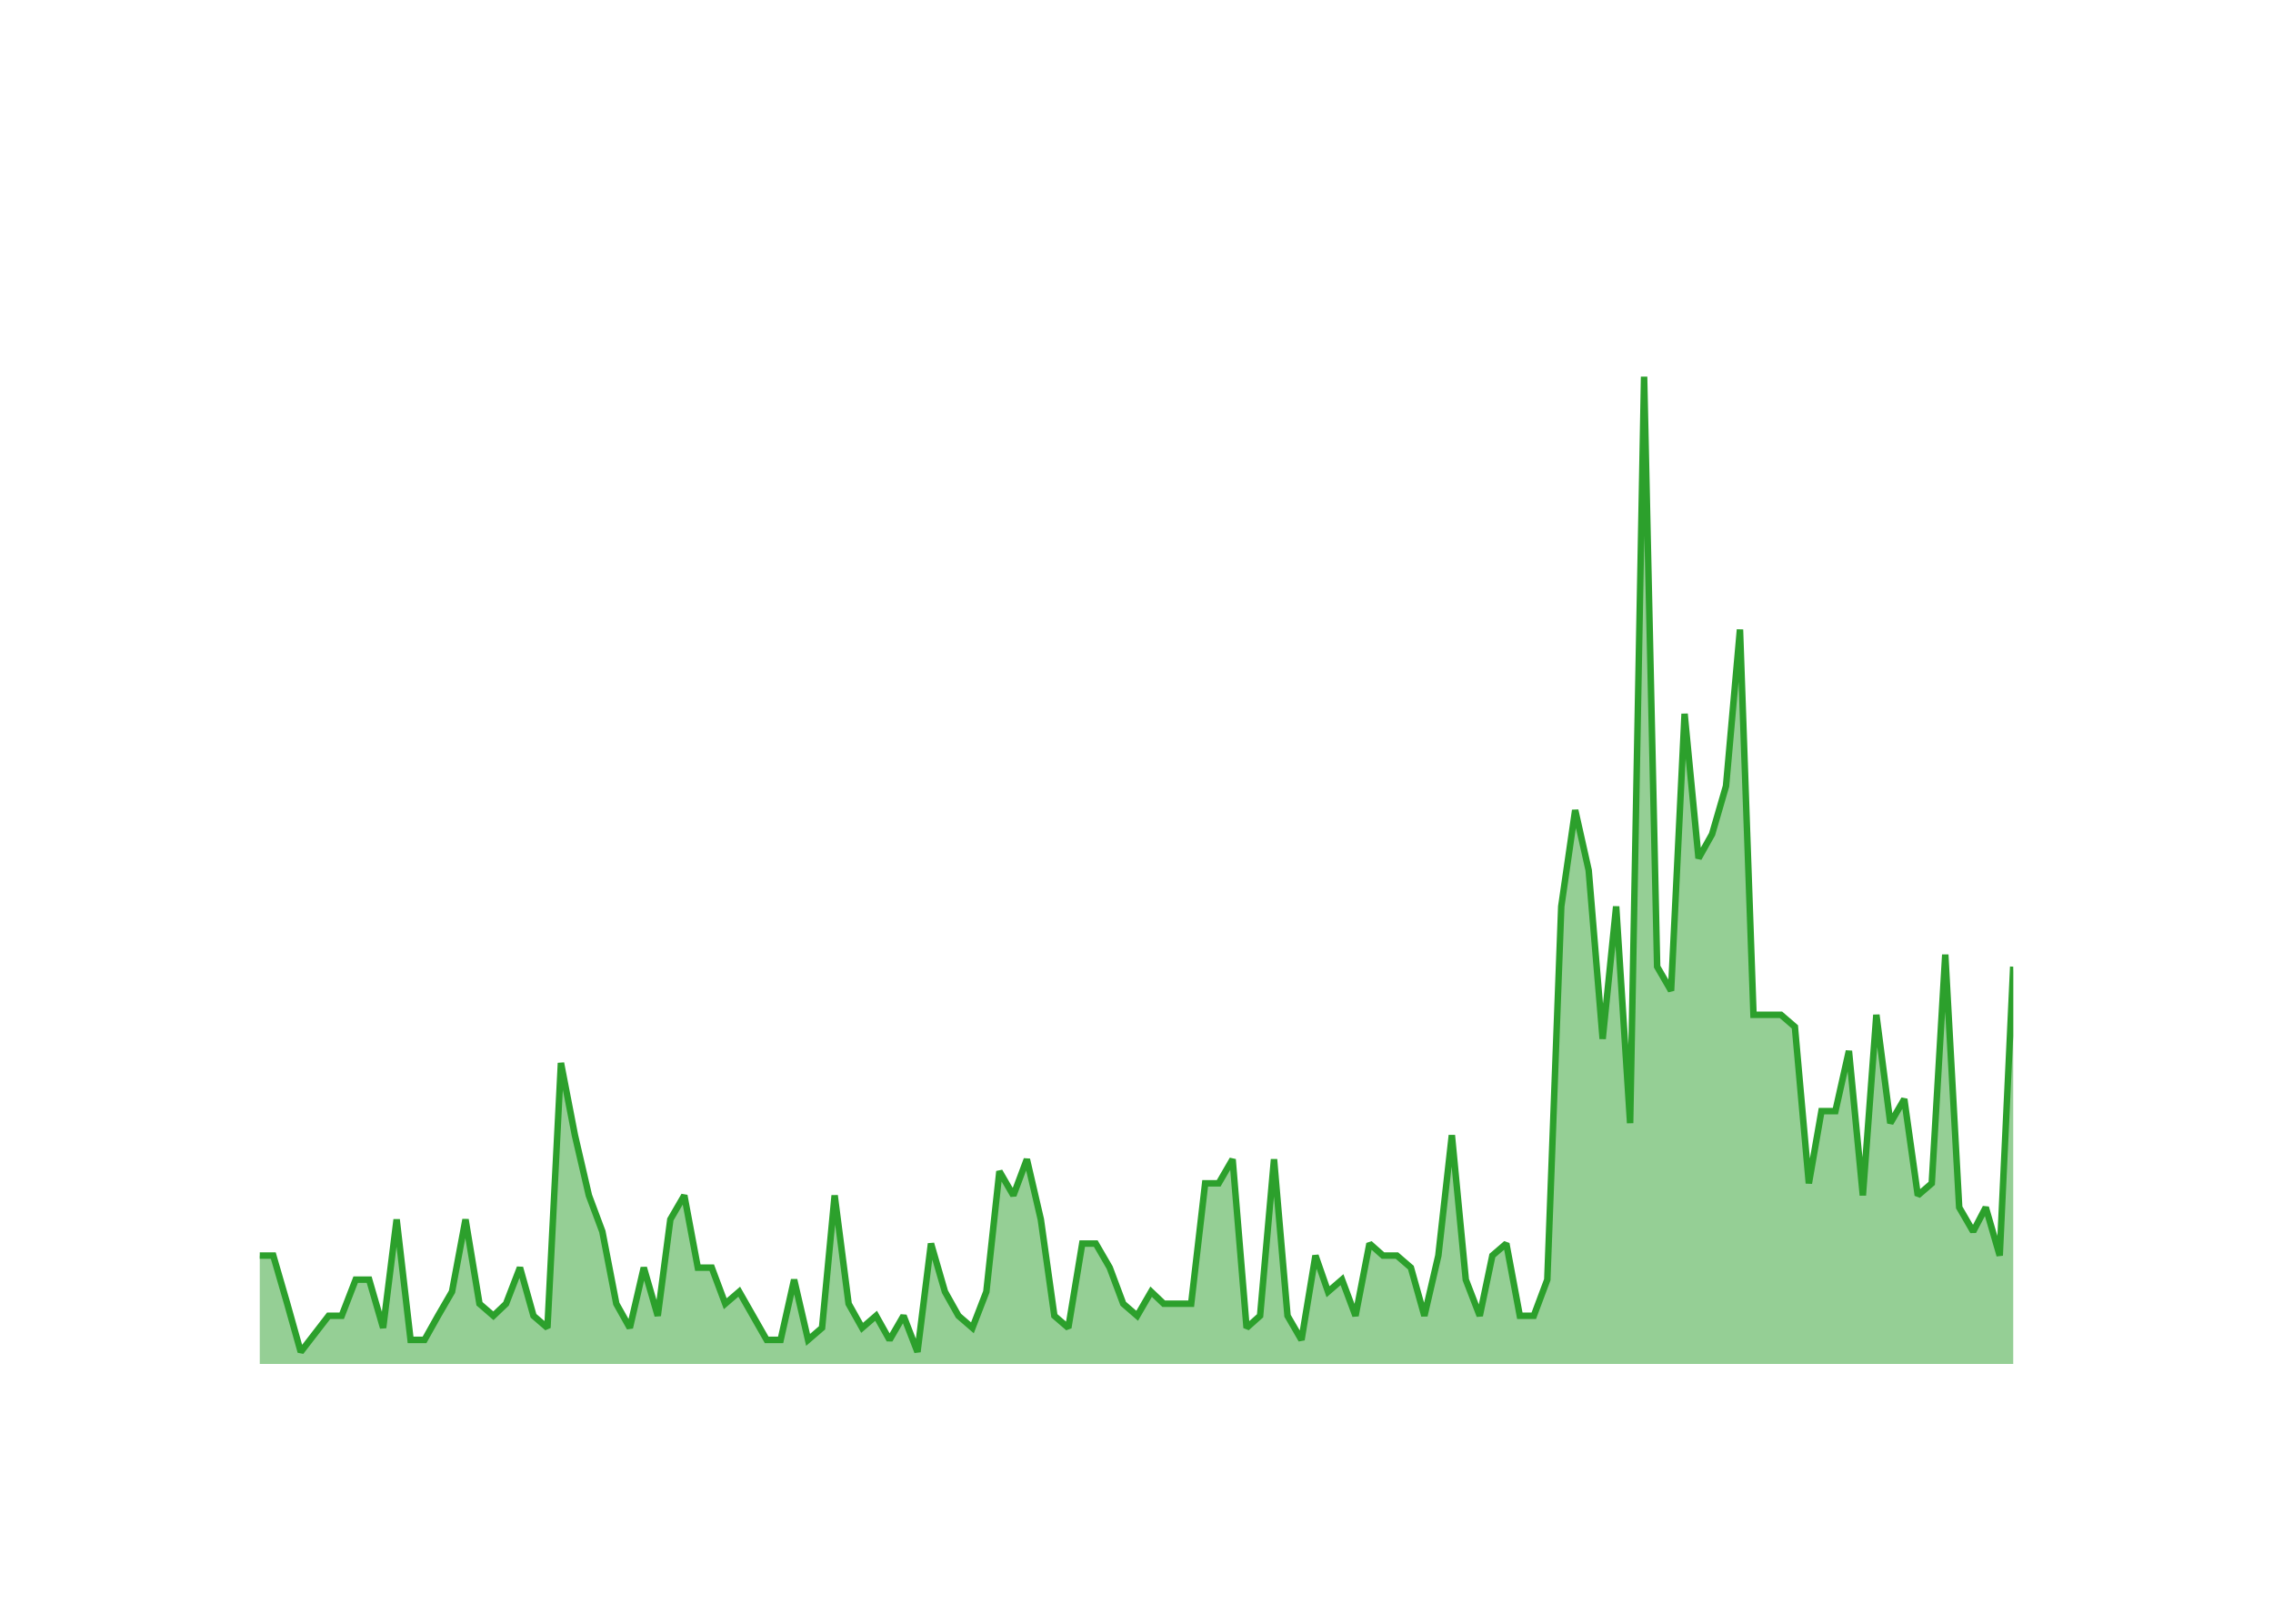
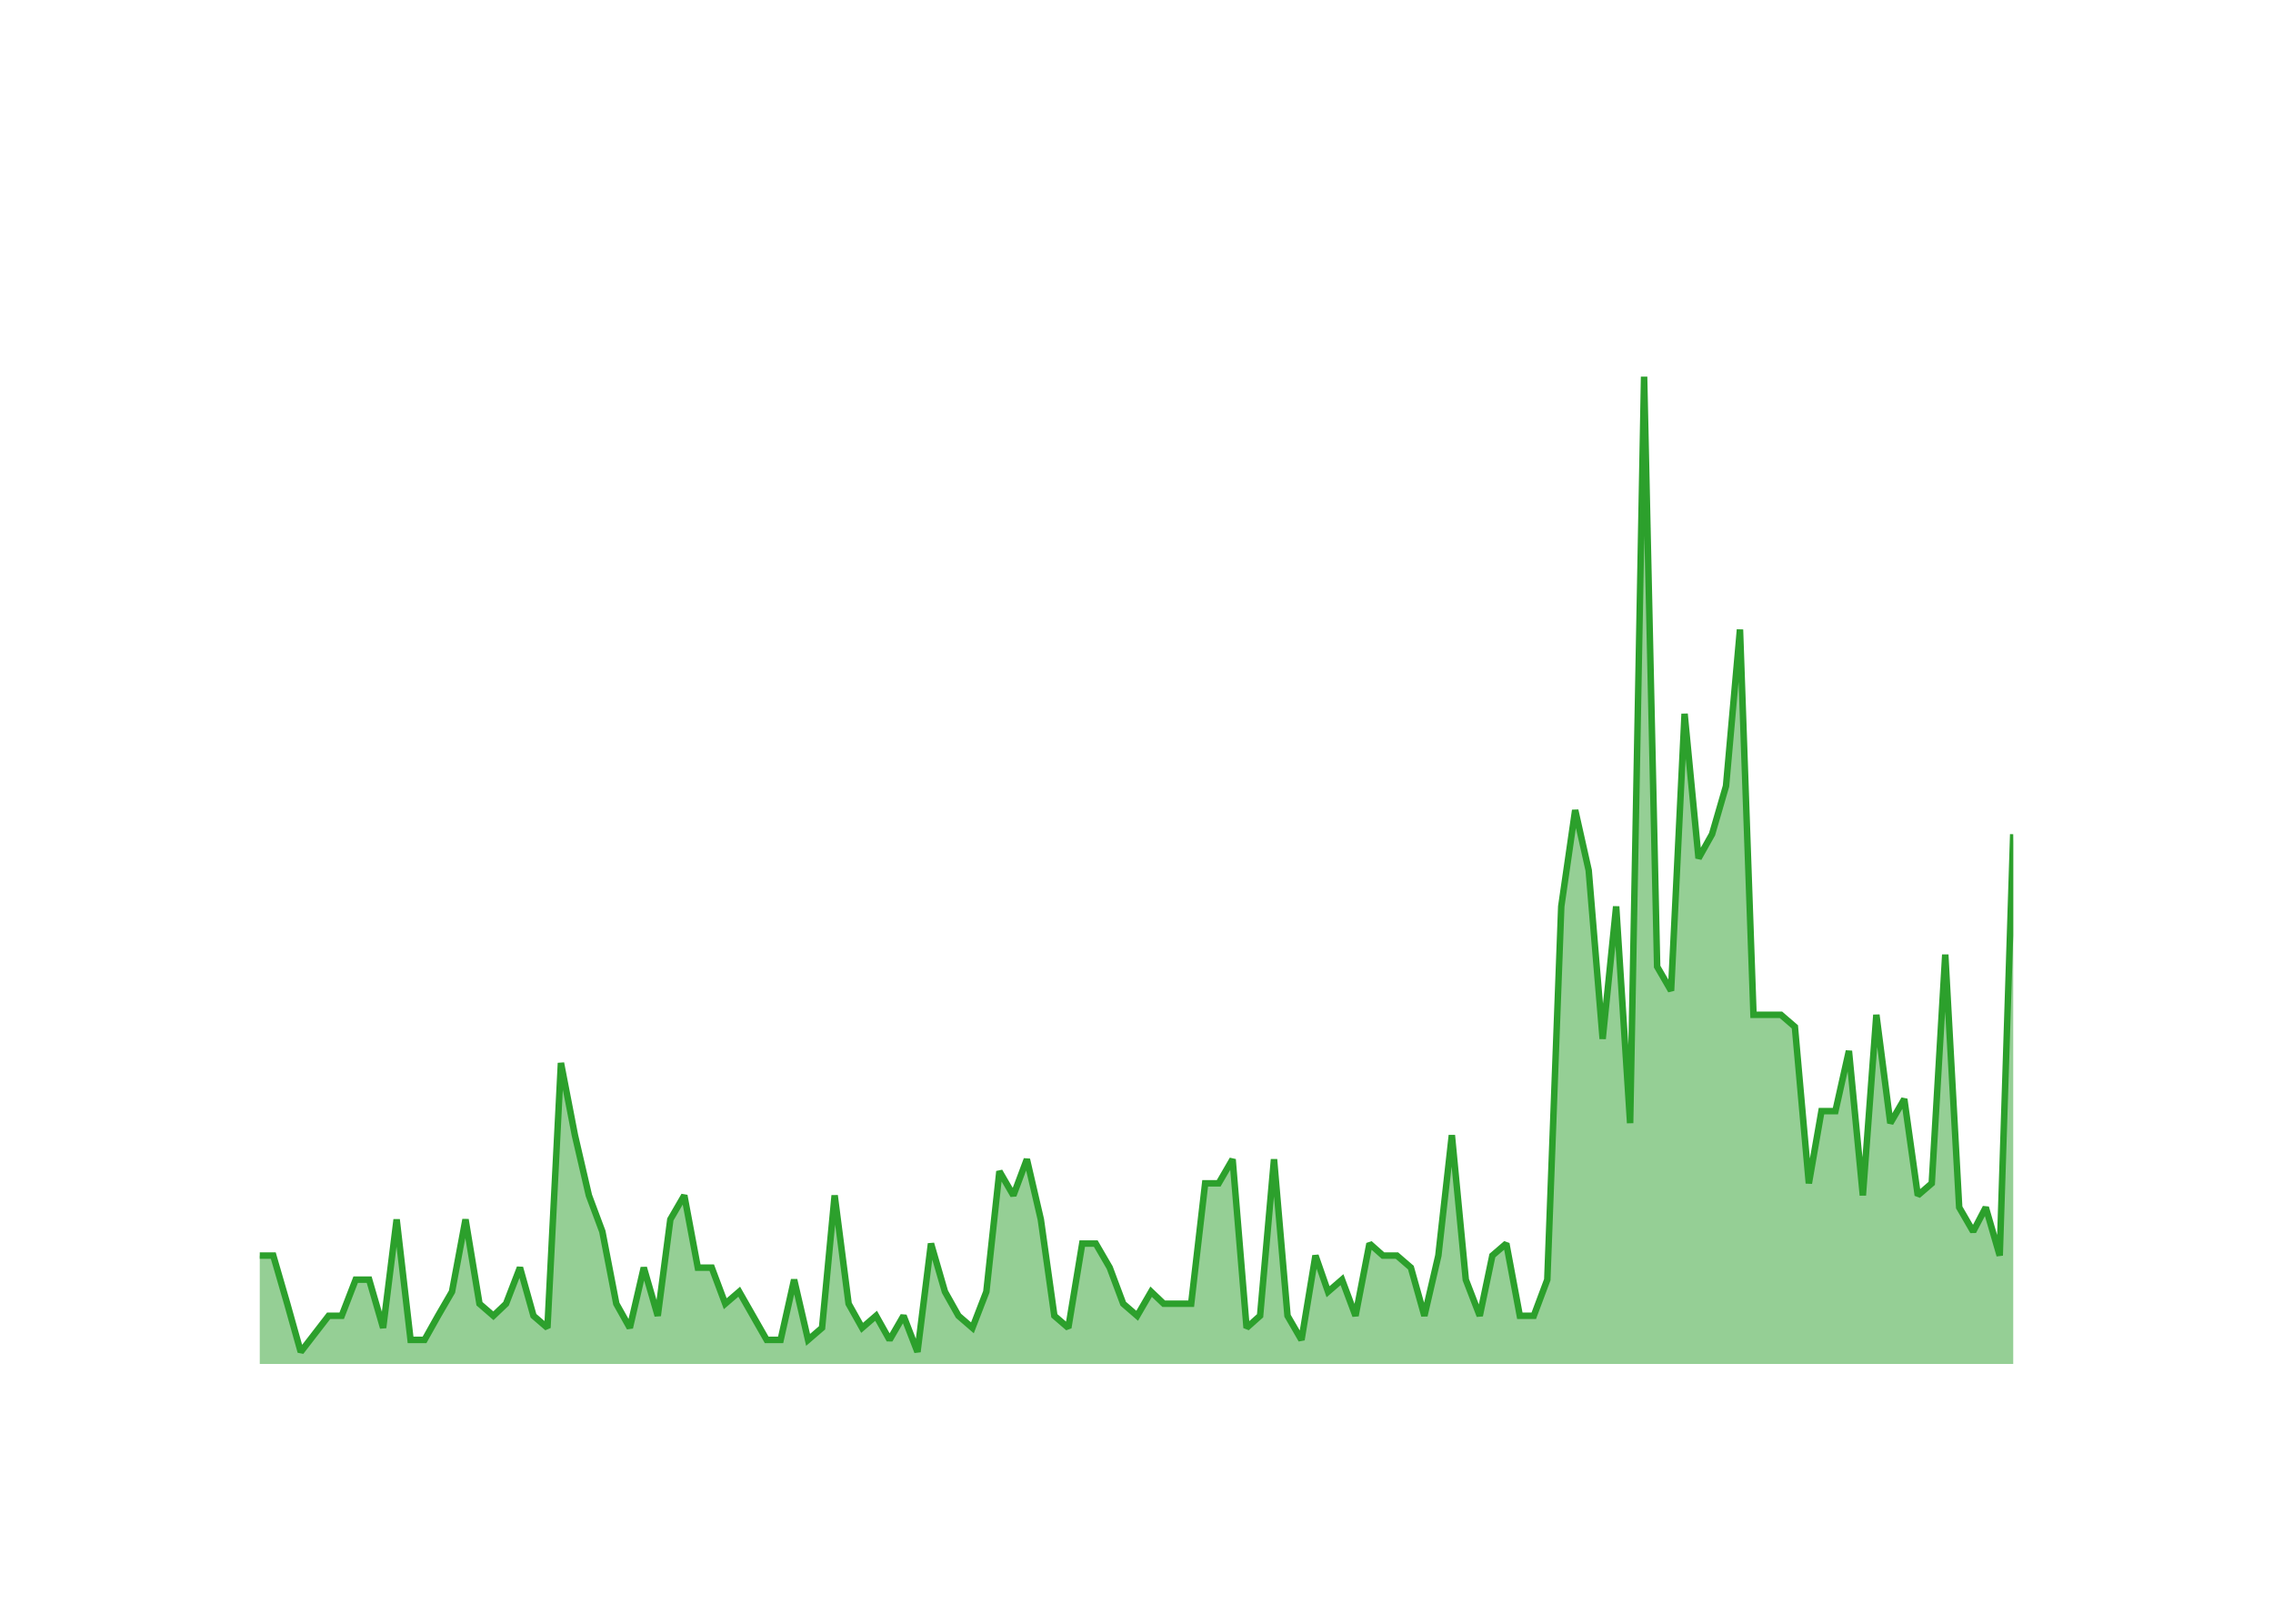
<svg xmlns="http://www.w3.org/2000/svg" class="main-svg" width="700" height="500" style="" viewBox="0 0 700 500">
  <rect x="0" y="0" width="700" height="500" style="fill: rgb(0, 0, 0); fill-opacity: 0;" />
-   <defs id="defs-877535">
+   <defs id="defs-fc15f2">
    <g class="clips">
-       <clipPath id="clip877535xyplot" class="plotclip">
+       <clipPath id="clipfc15f2xyplot" class="plotclip">
        <rect width="540" height="320" />
      </clipPath>
-       <clipPath class="axesclip" id="clip877535x">
+       <clipPath class="axesclip" id="clipfc15f2x">
        <rect x="80" y="0" width="540" height="500" />
      </clipPath>
-       <clipPath class="axesclip" id="clip877535y">
+       <clipPath class="axesclip" id="clipfc15f2y">
        <rect x="0" y="100" width="700" height="320" />
      </clipPath>
-       <clipPath class="axesclip" id="clip877535xy">
+       <clipPath class="axesclip" id="clipfc15f2xy">
        <rect x="80" y="100" width="540" height="320" />
      </clipPath>
    </g>
    <g class="gradients" />
    <g class="patterns" />
  </defs>
  <g class="bglayer">
    <rect class="bg" x="80" y="100" width="540" height="320" style="fill: rgb(0, 0, 0); fill-opacity: 0; stroke-width: 0;" />
  </g>
  <g class="layer-below">
    <g class="imagelayer" />
    <g class="shapelayer" />
  </g>
  <g class="cartesianlayer">
    <g class="subplot xy">
      <g class="layer-subplot">
        <g class="shapelayer" />
        <g class="imagelayer" />
      </g>
      <g class="minor-gridlayer">
        <g class="x" />
        <g class="y" />
      </g>
      <g class="gridlayer">
        <g class="x">
          <path class="xgrid crisp" transform="translate(96.91,0)" d="M0,100v320" style="stroke: rgb(255, 255, 255); stroke-opacity: 1; stroke-width: 1px;" />
          <path class="xgrid crisp" transform="translate(198.26,0)" d="M0,100v320" style="stroke: rgb(255, 255, 255); stroke-opacity: 1; stroke-width: 1px;" />
          <path class="xgrid crisp" transform="translate(299.47,0)" d="M0,100v320" style="stroke: rgb(255, 255, 255); stroke-opacity: 1; stroke-width: 1px;" />
          <path class="xgrid crisp" transform="translate(400.81,0)" d="M0,100v320" style="stroke: rgb(255, 255, 255); stroke-opacity: 1; stroke-width: 1px;" />
          <path class="xgrid crisp" transform="translate(502.02,0)" d="M0,100v320" style="stroke: rgb(255, 255, 255); stroke-opacity: 1; stroke-width: 1px;" />
          <path class="xgrid crisp" transform="translate(603.36,0)" d="M0,100v320" style="stroke: rgb(255, 255, 255); stroke-opacity: 1; stroke-width: 1px;" />
        </g>
        <g class="y">
          <path class="ygrid crisp" transform="translate(0,382.93)" d="M80,0h540" style="stroke: rgb(255, 255, 255); stroke-opacity: 1; stroke-width: 1px;" />
          <path class="ygrid crisp" transform="translate(0,345.85)" d="M80,0h540" style="stroke: rgb(255, 255, 255); stroke-opacity: 1; stroke-width: 1px;" />
          <path class="ygrid crisp" transform="translate(0,308.78)" d="M80,0h540" style="stroke: rgb(255, 255, 255); stroke-opacity: 1; stroke-width: 1px;" />
          <path class="ygrid crisp" transform="translate(0,271.71)" d="M80,0h540" style="stroke: rgb(255, 255, 255); stroke-opacity: 1; stroke-width: 1px;" />
          <path class="ygrid crisp" transform="translate(0,234.63)" d="M80,0h540" style="stroke: rgb(255, 255, 255); stroke-opacity: 1; stroke-width: 1px;" />
          <path class="ygrid crisp" transform="translate(0,197.56)" d="M80,0h540" style="stroke: rgb(255, 255, 255); stroke-opacity: 1; stroke-width: 1px;" />
          <path class="ygrid crisp" transform="translate(0,160.49)" d="M80,0h540" style="stroke: rgb(255, 255, 255); stroke-opacity: 1; stroke-width: 1px;" />
          <path class="ygrid crisp" transform="translate(0,123.41)" d="M80,0h540" style="stroke: rgb(255, 255, 255); stroke-opacity: 1; stroke-width: 1px;" />
        </g>
      </g>
      <g class="zerolinelayer">
        <path class="yzl zl crisp" transform="translate(0,420)" d="M80,0h540" style="stroke: rgb(255, 255, 255); stroke-opacity: 1; stroke-width: 2px;" />
      </g>
      <g class="layer-between">
        <g class="shapelayer" />
        <g class="imagelayer" />
      </g>
      <path class="xlines-below" />
      <path class="ylines-below" />
      <g class="overlines-below" />
      <g class="xaxislayer-below" />
      <g class="yaxislayer-below" />
      <g class="overaxes-below" />
      <g class="overplot">
-         <g class="xy" transform="translate(80,100)" clip-path="url(#clip877535xyplot)">
+         <g class="xy" transform="translate(80,100)" clip-path="url(#clipfc15f2xyplot)">
          <g class="scatterlayer mlayer">
-             <g class="trace scatter trace96bb94" style="stroke-miterlimit: 2;">
+             <g class="trace scatter tracefa5bcb" style="stroke-miterlimit: 2;">
              <g class="fills">
                <g>
-                   <path class="js-fill" d="M540,320L0,320L0,286.63L4.16,286.63L8.46,301.46L12.62,316.29L21.21,305.17L25.23,305.17L29.53,294.05L33.69,294.05L37.99,308.88L42.15,275.51L46.44,312.59L50.74,312.59L54.9,305.17L59.2,297.76L63.36,275.51L67.66,301.46L71.95,305.17L75.84,301.46L80.13,290.34L84.29,305.17L88.59,308.88L92.75,227.32L97.05,249.56L101.35,268.1L105.5,279.22L109.8,301.46L113.96,308.88L118.26,290.34L122.56,305.17L126.44,275.51L130.74,268.1L134.9,290.34L139.19,290.34L143.35,301.46L147.65,297.76L156.11,312.59L160.41,312.59L164.56,294.05L168.86,312.59L173.16,308.88L177.04,268.1L181.34,301.46L185.5,308.88L189.8,305.17L193.96,312.59L198.25,305.17L202.55,316.29L206.71,282.93L211.01,297.76L215.17,305.17L219.47,308.88L223.76,297.76L227.78,260.68L232.08,268.1L236.24,256.98L240.54,275.51L244.7,305.17L249,308.88L253.29,282.93L257.45,282.93L261.75,290.34L265.91,301.46L270.21,305.17L274.51,297.76L278.39,301.46L286.84,301.46L291.14,264.39L295.3,264.39L299.6,256.98L303.9,308.88L308.06,305.17L312.35,256.98L316.51,305.17L320.81,312.59L325.11,286.63L328.99,297.76L333.29,294.05L337.45,305.17L341.75,282.93L345.91,286.63L350.2,286.63L354.5,290.34L358.66,305.17L362.96,286.63L367.12,249.56L371.41,294.05L375.71,305.17L379.59,286.63L383.89,282.93L388.05,305.17L392.35,305.17L396.51,294.05L400.81,179.12L405.1,149.46L409.26,168L413.56,219.9L417.72,179.12L422.02,245.85L426.32,16L430.34,197.66L434.63,205.07L438.79,119.8L443.09,164.29L447.25,156.88L451.55,142.05L455.85,93.85L460.01,212.49L468.46,212.49L472.76,216.2L477.06,264.39L480.94,242.15L485.24,242.15L489.4,223.61L493.69,268.1L497.85,212.49L502.15,245.85L506.45,238.44L510.61,268.1L514.91,264.39L519.07,193.95L523.36,271.8L527.66,279.22L531.54,271.8L535.84,286.63L540,197.66" style="fill: rgb(44, 160, 44); fill-opacity: 0.5; stroke-width: 0;" />
+                   <path class="js-fill" d="M540,320L0,320L0,286.63L4.16,286.63L8.46,301.46L12.62,316.29L21.21,305.17L25.23,305.17L29.53,294.05L33.69,294.05L37.99,308.88L42.15,275.51L46.44,312.59L50.74,312.59L54.9,305.17L59.2,297.76L63.36,275.51L67.66,301.46L71.95,305.17L75.84,301.46L80.13,290.34L84.29,305.17L88.59,308.88L92.75,227.32L97.05,249.56L101.35,268.1L105.5,279.22L109.8,301.46L113.96,308.88L118.26,290.34L122.56,305.17L126.44,275.51L130.74,268.1L134.9,290.34L139.19,290.34L143.35,301.46L147.65,297.76L156.11,312.59L160.41,312.59L164.56,294.05L168.86,312.59L173.16,308.88L177.04,268.1L181.34,301.46L185.5,308.88L189.8,305.17L193.96,312.59L198.25,305.17L202.55,316.29L206.71,282.93L211.01,297.76L215.17,305.17L219.47,308.88L223.76,297.76L227.78,260.68L232.08,268.1L236.24,256.98L240.54,275.51L244.7,305.17L249,308.88L253.29,282.93L257.45,282.93L261.75,290.34L265.91,301.46L270.21,305.17L274.51,297.76L278.39,301.46L286.84,301.46L291.14,264.39L295.3,264.39L299.6,256.98L303.9,308.88L308.06,305.17L312.35,256.98L316.51,305.17L320.81,312.59L325.11,286.63L328.99,297.76L333.29,294.05L337.45,305.17L341.75,282.93L345.91,286.63L350.2,286.63L354.5,290.34L358.66,305.17L362.96,286.63L367.12,249.56L371.41,294.05L375.71,305.17L379.59,286.63L383.89,282.93L388.05,305.17L392.35,305.17L396.51,294.05L400.81,179.12L405.1,149.46L409.26,168L413.56,219.9L417.72,179.12L422.02,245.85L426.32,16L430.34,197.66L434.63,205.07L438.79,119.8L443.09,164.29L447.25,156.88L451.55,142.05L455.85,93.85L460.01,212.49L468.46,212.49L472.76,216.2L477.06,264.39L480.94,242.15L485.24,242.15L489.4,223.61L493.69,268.1L497.85,212.49L502.15,245.85L506.45,238.44L510.61,268.1L514.91,264.39L519.07,193.95L523.36,271.8L527.66,279.22L531.54,271.8L535.84,286.63L540,156.88" style="fill: rgb(44, 160, 44); fill-opacity: 0.5; stroke-width: 0;" />
                </g>
              </g>
              <g class="errorbars" />
              <g class="lines">
-                 <path class="js-line" d="M0,286.63L4.16,286.63L8.46,301.46L12.62,316.29L21.21,305.17L25.23,305.17L29.53,294.05L33.69,294.05L37.99,308.88L42.15,275.51L46.44,312.59L50.74,312.59L54.9,305.17L59.2,297.76L63.36,275.51L67.66,301.46L71.95,305.17L75.84,301.46L80.13,290.34L84.29,305.17L88.59,308.88L92.75,227.32L97.05,249.56L101.35,268.1L105.5,279.22L109.8,301.46L113.96,308.88L118.26,290.34L122.56,305.17L126.44,275.51L130.74,268.1L134.9,290.34L139.19,290.34L143.35,301.46L147.65,297.76L156.11,312.59L160.41,312.59L164.56,294.05L168.86,312.59L173.16,308.88L177.04,268.1L181.34,301.46L185.5,308.88L189.8,305.17L193.96,312.59L198.25,305.17L202.55,316.29L206.71,282.93L211.01,297.76L215.17,305.17L219.47,308.88L223.76,297.76L227.78,260.68L232.08,268.1L236.24,256.98L240.54,275.51L244.7,305.17L249,308.88L253.29,282.93L257.45,282.93L261.75,290.34L265.91,301.46L270.21,305.17L274.51,297.76L278.39,301.46L286.84,301.46L291.14,264.39L295.3,264.39L299.6,256.98L303.9,308.88L308.06,305.17L312.35,256.98L316.51,305.17L320.81,312.59L325.11,286.63L328.99,297.76L333.29,294.05L337.45,305.17L341.75,282.93L345.91,286.63L350.2,286.63L354.5,290.34L358.66,305.17L362.96,286.63L367.12,249.56L371.41,294.05L375.71,305.17L379.59,286.63L383.89,282.93L388.05,305.17L392.35,305.17L396.51,294.05L400.81,179.12L405.1,149.46L409.26,168L413.56,219.9L417.72,179.12L422.02,245.85L426.32,16L430.34,197.66L434.63,205.07L438.79,119.8L443.09,164.29L447.25,156.88L451.55,142.05L455.85,93.85L460.01,212.49L468.46,212.49L472.76,216.2L477.06,264.39L480.94,242.15L485.24,242.15L489.4,223.61L493.69,268.1L497.85,212.49L502.15,245.85L506.45,238.44L510.61,268.1L514.91,264.39L519.07,193.95L523.36,271.8L527.66,279.22L531.54,271.8L535.84,286.63L540,197.66" style="vector-effect: none; fill: none; stroke: rgb(44, 160, 44); stroke-opacity: 1; stroke-width: 2px; opacity: 1;" />
+                 <path class="js-line" d="M0,286.63L4.16,286.63L8.46,301.46L12.62,316.29L21.21,305.17L25.23,305.17L29.53,294.05L33.69,294.05L37.99,308.88L42.15,275.51L46.44,312.59L50.74,312.59L54.9,305.17L59.2,297.76L63.36,275.51L67.66,301.46L71.95,305.17L75.84,301.46L80.13,290.34L84.29,305.17L88.59,308.88L92.75,227.32L97.05,249.56L101.35,268.1L105.5,279.22L109.8,301.46L113.96,308.88L118.26,290.34L122.56,305.17L126.44,275.51L130.74,268.1L134.9,290.34L139.19,290.34L143.35,301.46L147.65,297.76L156.11,312.59L160.41,312.59L164.56,294.05L168.86,312.59L173.16,308.88L177.04,268.1L181.34,301.46L185.5,308.88L189.8,305.17L193.96,312.59L198.25,305.17L202.55,316.29L206.71,282.93L211.01,297.76L215.17,305.17L219.47,308.88L223.76,297.76L227.78,260.68L232.08,268.1L236.24,256.98L240.54,275.51L244.7,305.17L249,308.88L253.29,282.93L257.45,282.93L261.75,290.34L265.91,301.46L270.21,305.17L274.51,297.76L278.39,301.46L286.84,301.46L291.14,264.39L295.3,264.39L299.6,256.98L303.9,308.88L308.06,305.17L312.35,256.98L316.51,305.17L320.81,312.59L325.11,286.63L328.99,297.76L333.29,294.05L337.45,305.17L341.75,282.93L345.91,286.63L350.2,286.63L354.5,290.34L358.66,305.17L362.96,286.63L367.12,249.56L371.41,294.05L375.71,305.17L379.59,286.63L383.89,282.93L388.05,305.17L392.35,305.17L396.51,294.05L400.81,179.12L405.1,149.46L409.26,168L413.56,219.9L417.72,179.12L422.02,245.85L426.32,16L430.34,197.66L434.63,205.07L438.79,119.8L443.09,164.29L447.25,156.88L451.55,142.05L455.85,93.85L460.01,212.49L468.46,212.49L472.76,216.2L477.06,264.39L480.94,242.15L485.24,242.15L489.4,223.61L493.69,268.1L497.85,212.49L502.15,245.85L506.45,238.44L510.61,268.1L514.91,264.39L519.07,193.95L523.36,271.8L527.66,279.22L531.54,271.8L535.84,286.63L540,156.88" style="vector-effect: none; fill: none; stroke: rgb(44, 160, 44); stroke-opacity: 1; stroke-width: 2px; opacity: 1;" />
              </g>
              <g class="points" />
              <g class="text" />
            </g>
          </g>
        </g>
      </g>
      <g class="zerolinelayer-above" />
      <path class="xlines-above crisp" d="M0,0" style="fill: none;" />
      <path class="ylines-above crisp" d="M0,0" style="fill: none;" />
      <g class="overlines-above" />
      <g class="xaxislayer-above">
        <g class="xtick">
          <text text-anchor="middle" x="0" y="439" transform="translate(96.91,0)" style="font-family: 'Open Sans'; font-size: 18px; fill: rgb(255, 255, 255); fill-opacity: 1; white-space: pre;">2016</text>
        </g>
        <g class="xtick">
          <text text-anchor="middle" x="0" y="439" style="font-family: 'Open Sans'; font-size: 18px; fill: rgb(255, 255, 255); fill-opacity: 1; white-space: pre;" transform="translate(198.26,0)">2018</text>
        </g>
        <g class="xtick">
          <text text-anchor="middle" x="0" y="439" style="font-family: 'Open Sans'; font-size: 18px; fill: rgb(255, 255, 255); fill-opacity: 1; white-space: pre;" transform="translate(299.47,0)">2020</text>
        </g>
        <g class="xtick">
          <text text-anchor="middle" x="0" y="439" style="font-family: 'Open Sans'; font-size: 18px; fill: rgb(255, 255, 255); fill-opacity: 1; white-space: pre;" transform="translate(400.81,0)">2022</text>
        </g>
        <g class="xtick">
          <text text-anchor="middle" x="0" y="439" style="font-family: 'Open Sans'; font-size: 18px; fill: rgb(255, 255, 255); fill-opacity: 1; white-space: pre;" transform="translate(502.02,0)">2024</text>
        </g>
        <g class="xtick">
          <text text-anchor="middle" x="0" y="439" style="font-family: 'Open Sans'; font-size: 18px; fill: rgb(255, 255, 255); fill-opacity: 1; white-space: pre;" transform="translate(603.36,0)">2026</text>
        </g>
      </g>
      <g class="yaxislayer-above">
        <g class="ytick">
          <text text-anchor="end" x="79" y="6.3" transform="translate(0,420)" style="font-family: 'Open Sans'; font-size: 18px; fill: rgb(255, 255, 255); fill-opacity: 1; white-space: pre;">0</text>
        </g>
        <g class="ytick">
          <text text-anchor="end" x="79" y="6.3" style="font-family: 'Open Sans'; font-size: 18px; fill: rgb(255, 255, 255); fill-opacity: 1; white-space: pre;" transform="translate(0,382.93)">10</text>
        </g>
        <g class="ytick">
          <text text-anchor="end" x="79" y="6.3" style="font-family: 'Open Sans'; font-size: 18px; fill: rgb(255, 255, 255); fill-opacity: 1; white-space: pre;" transform="translate(0,345.85)">20</text>
        </g>
        <g class="ytick">
          <text text-anchor="end" x="79" y="6.3" style="font-family: 'Open Sans'; font-size: 18px; fill: rgb(255, 255, 255); fill-opacity: 1; white-space: pre;" transform="translate(0,308.78)">30</text>
        </g>
        <g class="ytick">
          <text text-anchor="end" x="79" y="6.3" style="font-family: 'Open Sans'; font-size: 18px; fill: rgb(255, 255, 255); fill-opacity: 1; white-space: pre;" transform="translate(0,271.71)">40</text>
        </g>
        <g class="ytick">
          <text text-anchor="end" x="79" y="6.3" style="font-family: 'Open Sans'; font-size: 18px; fill: rgb(255, 255, 255); fill-opacity: 1; white-space: pre;" transform="translate(0,234.63)">50</text>
        </g>
        <g class="ytick">
          <text text-anchor="end" x="79" y="6.3" style="font-family: 'Open Sans'; font-size: 18px; fill: rgb(255, 255, 255); fill-opacity: 1; white-space: pre;" transform="translate(0,197.56)">60</text>
        </g>
        <g class="ytick">
          <text text-anchor="end" x="79" y="6.3" style="font-family: 'Open Sans'; font-size: 18px; fill: rgb(255, 255, 255); fill-opacity: 1; white-space: pre;" transform="translate(0,160.49)">70</text>
        </g>
        <g class="ytick">
          <text text-anchor="end" x="79" y="6.3" style="font-family: 'Open Sans'; font-size: 18px; fill: rgb(255, 255, 255); fill-opacity: 1; white-space: pre;" transform="translate(0,123.41)">80</text>
        </g>
      </g>
      <g class="overaxes-above" />
    </g>
  </g>
  <g class="polarlayer" />
  <g class="smithlayer" />
  <g class="ternarylayer" />
  <g class="geolayer" />
  <g class="funnelarealayer" />
  <g class="pielayer" />
  <g class="iciclelayer" />
  <g class="treemaplayer" />
  <g class="sunburstlayer" />
  <g class="glimages" />
-   <defs id="topdefs-877535">
+   <defs id="topdefs-fc15f2">
    <g class="clips" />
  </defs>
  <g class="layer-above">
    <g class="imagelayer" />
    <g class="shapelayer" />
  </g>
  <g class="infolayer">
    <g class="g-gtitle">
      <text class="gtitle" x="35" y="50" text-anchor="start" dy="0em" style="opacity: 1; font-family: 'Open Sans'; font-size: 25px; fill: rgb(255, 255, 255); fill-opacity: 1; white-space: pre;">MultiQC/MultiQC - New Pull Requests Per Month</text>
    </g>
    <g class="g-xtitle">
      <text class="xtitle" x="350" y="472.9" text-anchor="middle" style="opacity: 1; font-family: 'Open Sans'; font-size: 22px; fill: rgb(255, 255, 255); fill-opacity: 1; white-space: pre;">Month</text>
    </g>
    <g class="g-ytitle">
      <text class="ytitle" transform="rotate(-90,38.8,260)" x="38.8" y="260" text-anchor="middle" style="opacity: 1; font-family: 'Open Sans'; font-size: 22px; fill: rgb(255, 255, 255); fill-opacity: 1; white-space: pre;">New PRs Created</text>
    </g>
  </g>
</svg>
